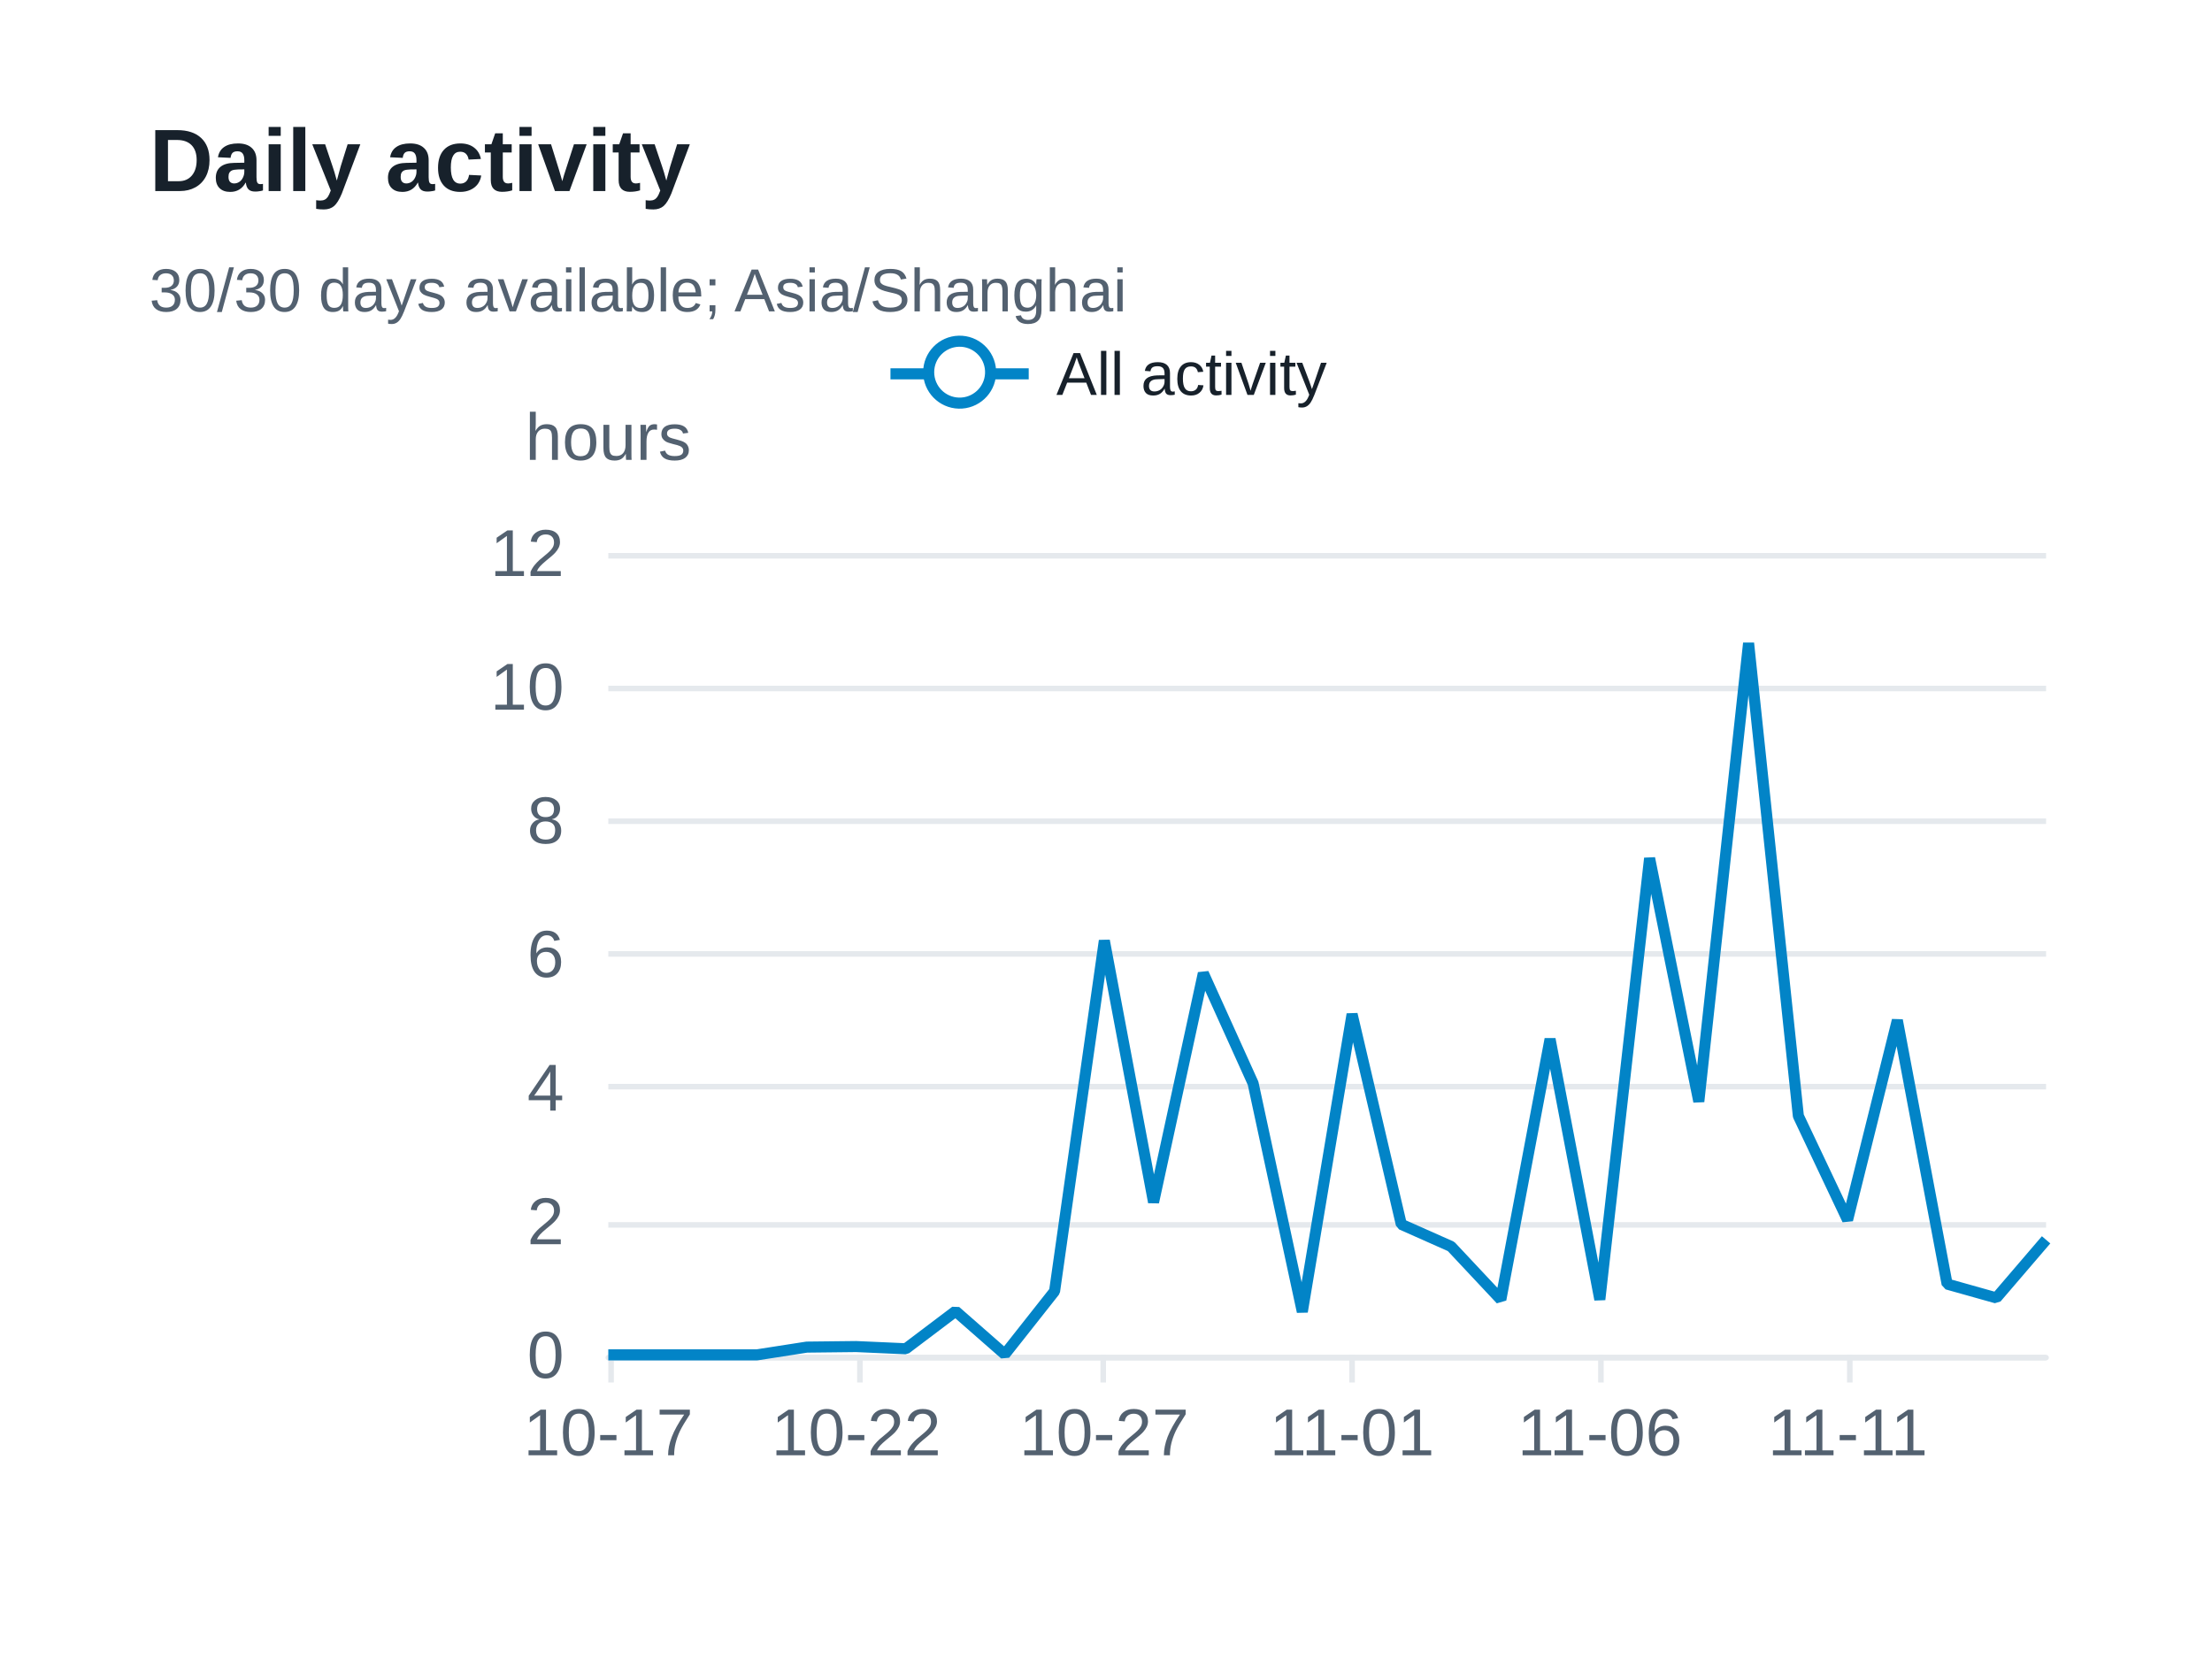
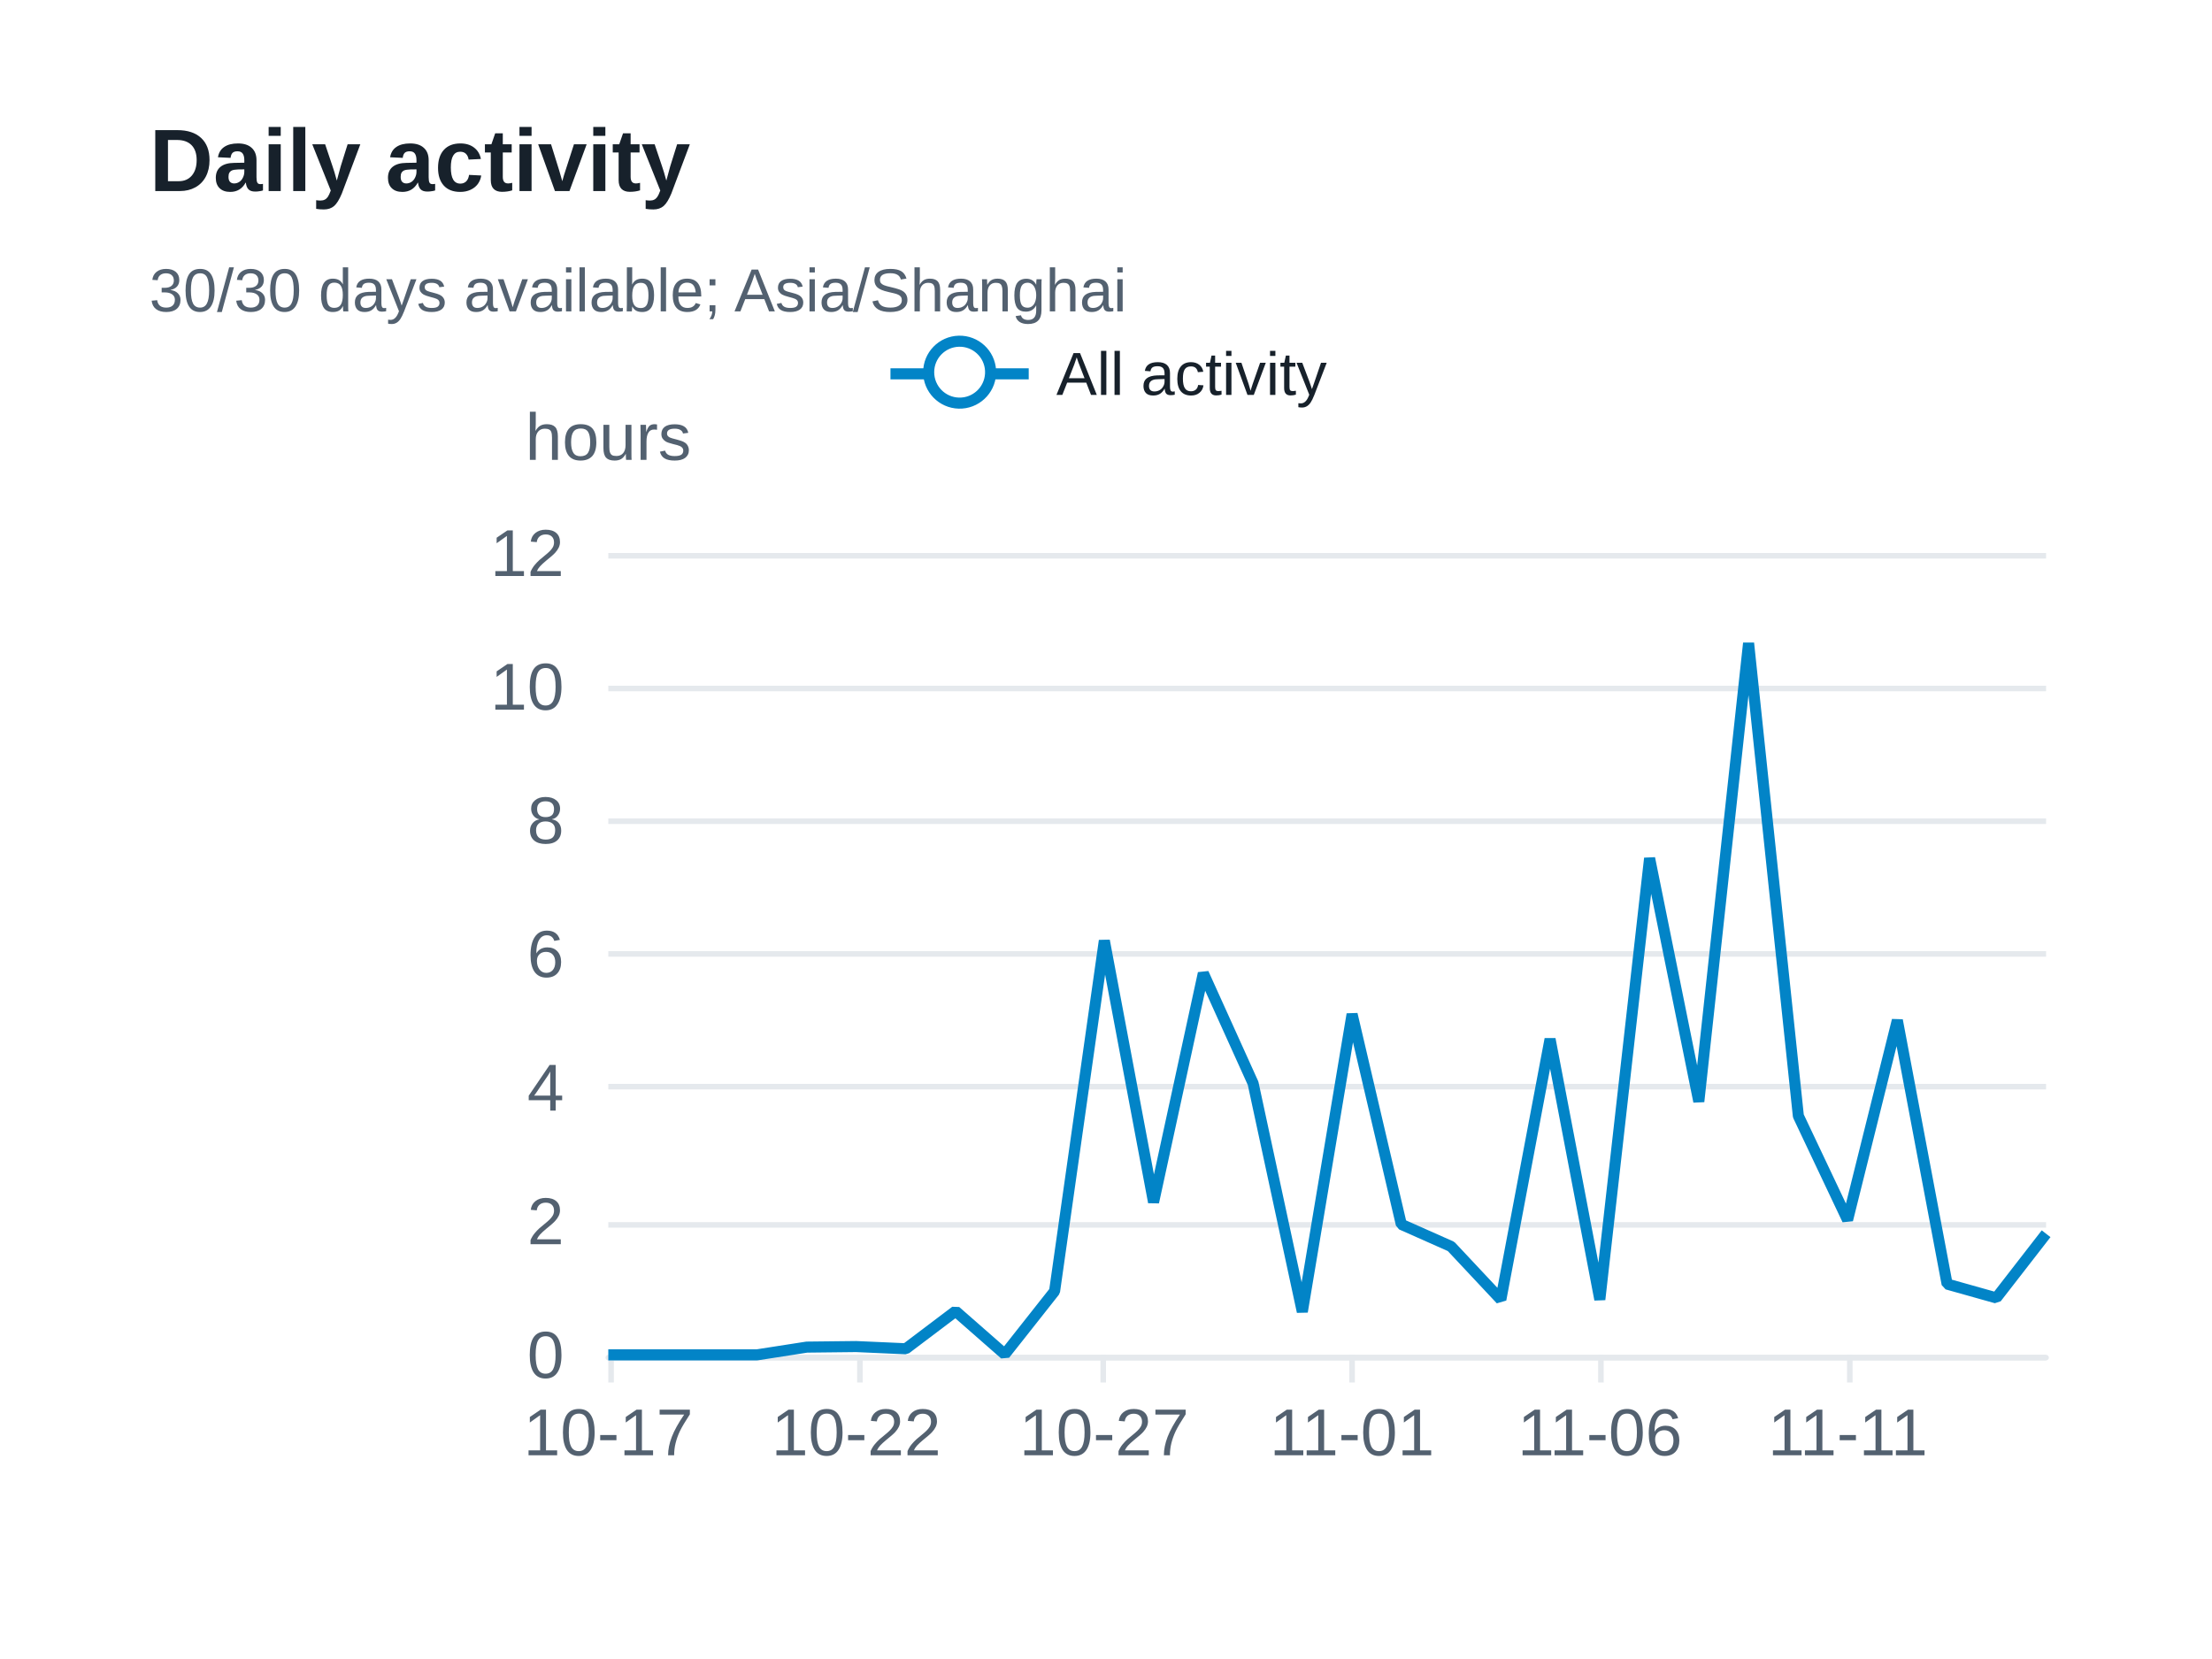
<svg xmlns="http://www.w3.org/2000/svg" width="400" height="300" version="1.1" baseProfile="full" viewBox="0 0 400 300" role="img" aria-labelledby="daily-title daily-description">
  <rect width="400" height="300" x="0" y="0" fill="#ffffff" />
  <path d="M110 245.5L370 245.5" fill="none" pointer-events="visible" stroke="#e5e9ed" class="zr29-cls-56" />
  <path d="M110 221.5L370 221.5" fill="none" pointer-events="visible" stroke="#e5e9ed" class="zr29-cls-56" />
  <path d="M110 196.5L370 196.5" fill="none" pointer-events="visible" stroke="#e5e9ed" class="zr29-cls-56" />
  <path d="M110 172.5L370 172.5" fill="none" pointer-events="visible" stroke="#e5e9ed" class="zr29-cls-56" />
  <path d="M110 148.5L370 148.5" fill="none" pointer-events="visible" stroke="#e5e9ed" class="zr29-cls-56" />
  <path d="M110 124.5L370 124.5" fill="none" pointer-events="visible" stroke="#e5e9ed" class="zr29-cls-56" />
  <path d="M110 100.5L370 100.5" fill="none" pointer-events="visible" stroke="#e5e9ed" class="zr29-cls-56" />
  <text dominant-baseline="central" text-anchor="middle" style="font-size:12px;font-family:Arial, Noto Sans CJK SC, Microsoft YaHei, sans-serif;" y="-6" transform="translate(110 85)" fill="#536170">hours</text>
  <path d="M110 245.5L370 245.5" fill="none" pointer-events="visible" stroke="#e5e9ed" stroke-linecap="round" class="zr29-cls-56" />
  <path d="M110.5 245L110.5 250" fill="none" pointer-events="visible" stroke="#e5e9ed" class="zr29-cls-56" />
  <path d="M155.5 245L155.5 250" fill="none" pointer-events="visible" stroke="#e5e9ed" class="zr29-cls-56" />
  <path d="M199.5 245L199.5 250" fill="none" pointer-events="visible" stroke="#e5e9ed" class="zr29-cls-56" />
  <path d="M244.5 245L244.5 250" fill="none" pointer-events="visible" stroke="#e5e9ed" class="zr29-cls-56" />
  <path d="M289.5 245L289.5 250" fill="none" pointer-events="visible" stroke="#e5e9ed" class="zr29-cls-56" />
  <path d="M334.5 245L334.5 250" fill="none" pointer-events="visible" stroke="#e5e9ed" class="zr29-cls-56" />
  <text dominant-baseline="central" text-anchor="end" style="font-size:12px;font-family:Arial, Noto Sans CJK SC, Microsoft YaHei, sans-serif;" transform="translate(102 245)" fill="#536170">0</text>
  <text dominant-baseline="central" text-anchor="end" style="font-size:12px;font-family:Arial, Noto Sans CJK SC, Microsoft YaHei, sans-serif;" transform="translate(102 220.8333)" fill="#536170">2</text>
  <text dominant-baseline="central" text-anchor="end" style="font-size:12px;font-family:Arial, Noto Sans CJK SC, Microsoft YaHei, sans-serif;" transform="translate(102 196.6667)" fill="#536170">4</text>
  <text dominant-baseline="central" text-anchor="end" style="font-size:12px;font-family:Arial, Noto Sans CJK SC, Microsoft YaHei, sans-serif;" transform="translate(102 172.5)" fill="#536170">6</text>
  <text dominant-baseline="central" text-anchor="end" style="font-size:12px;font-family:Arial, Noto Sans CJK SC, Microsoft YaHei, sans-serif;" transform="translate(102 148.3333)" fill="#536170">8</text>
  <text dominant-baseline="central" text-anchor="end" style="font-size:12px;font-family:Arial, Noto Sans CJK SC, Microsoft YaHei, sans-serif;" transform="translate(102 124.1667)" fill="#536170">10</text>
  <text dominant-baseline="central" text-anchor="end" style="font-size:12px;font-family:Arial, Noto Sans CJK SC, Microsoft YaHei, sans-serif;" transform="translate(102 100)" fill="#536170">12</text>
  <text dominant-baseline="central" text-anchor="middle" style="font-size:12px;font-family:Arial, Noto Sans CJK SC, Microsoft YaHei, sans-serif;" y="6" transform="translate(110 253)" fill="#536170">10-17</text>
  <text dominant-baseline="central" text-anchor="middle" style="font-size:12px;font-family:Arial, Noto Sans CJK SC, Microsoft YaHei, sans-serif;" y="6" transform="translate(154.8276 253)" fill="#536170">10-22</text>
  <text dominant-baseline="central" text-anchor="middle" style="font-size:12px;font-family:Arial, Noto Sans CJK SC, Microsoft YaHei, sans-serif;" y="6" transform="translate(199.6552 253)" fill="#536170">10-27</text>
  <text dominant-baseline="central" text-anchor="middle" style="font-size:12px;font-family:Arial, Noto Sans CJK SC, Microsoft YaHei, sans-serif;" y="6" transform="translate(244.4828 253)" fill="#536170">11-01</text>
  <text dominant-baseline="central" text-anchor="middle" style="font-size:12px;font-family:Arial, Noto Sans CJK SC, Microsoft YaHei, sans-serif;" y="6" transform="translate(289.3103 253)" fill="#536170">11-06</text>
  <text dominant-baseline="central" text-anchor="middle" style="font-size:12px;font-family:Arial, Noto Sans CJK SC, Microsoft YaHei, sans-serif;" y="6" transform="translate(334.1379 253)" fill="#536170">11-11</text>
  <g clip-path="url(#zr29-c0)">
-     <path d="M110 245L119 245L127.9 245L136.9 245L145.9 243.6L154.8 243.5L163.8 243.9L172.8 237.1L181.7 244.9L190.7 233.5L199.7 170.1L208.6 217.4L217.6 176L226.6 195.9L235.5 237.2L244.5 183.4L253.4 221.4L262.4 225.4L271.4 235L280.3 187.9L289.3 235L298.3 155.2L307.2 199.2L316.2 116.3L325.2 201.8L334.1 220.6L343.1 184.5L352.1 232.2L361 234.7L370 224.2" fill="none" pointer-events="visible" stroke="#0284c7" stroke-width="2" stroke-linejoin="bevel" class="zr29-cls-58" />
+     <path d="M110 245L119 245L127.9 245L136.9 245L145.9 243.6L154.8 243.5L163.8 243.9L172.8 237.1L181.7 244.9L190.7 233.5L199.7 170.1L208.6 217.4L217.6 176L226.6 195.9L235.5 237.2L244.5 183.4L253.4 221.4L262.4 225.4L271.4 235L280.3 187.9L289.3 235L298.3 155.2L307.2 199.2L316.2 116.3L325.2 201.8L334.1 220.6L343.1 184.5L352.1 232.2L361 234.7L370 223.1" fill="none" pointer-events="visible" stroke="#0284c7" stroke-width="2" stroke-linejoin="bevel" class="zr29-cls-58" />
  </g>
  <path d="M-5 -5l90 0l0 23.2l-89.9 0Z" transform="translate(160.025 61)" fill="rgb(0,0,0)" fill-opacity="0" stroke="#b7b9be" stroke-width="0" class="zr29-cls-56" />
  <path d="M0 7L25 7" transform="translate(161.025 60.6)" fill="#000" stroke="#0284c7" stroke-width="2" stroke-linecap="butt" stroke-miterlimit="10" class="zr29-cls-56" />
  <path d="M18.1 7A5.6 5.6 0 1 1 18.1 6.4A5.6 5.6 0 0 1 18.1 7" transform="translate(161.025 60.6)" fill="#fff" stroke="#0284c7" stroke-width="2" stroke-linecap="butt" stroke-miterlimit="10" class="zr29-cls-56" />
  <text dominant-baseline="central" text-anchor="start" style="font-size:11px;font-family:Arial, Noto Sans CJK SC, Microsoft YaHei, sans-serif;" xml:space="preserve" x="30" y="7" transform="translate(161.025 60.6)" fill="#17212b">All activity</text>
  <path d="M-1 0.4l80 0l0 13.2l-79.9 0Z" transform="translate(161.025 60.6)" fill="none" pointer-events="visible" ecmeta_series_index="0" ecmeta_data_index="0" ecmeta_ssr_type="legend" class="zr29-cls-59" />
  <path d="M-5 -5l188.2 0l0 47l-188.2 0Z" transform="translate(27 21)" fill="rgb(0,0,0)" fill-opacity="0" stroke="#3c3c41" stroke-width="0" class="zr29-cls-56" />
  <text dominant-baseline="central" text-anchor="start" style="font-size:16px;font-family:Arial, Noto Sans CJK SC, Microsoft YaHei, sans-serif;font-weight:bold;" xml:space="preserve" y="8" transform="translate(27 21)" fill="#17212b">Daily activity</text>
  <text dominant-baseline="central" text-anchor="start" style="font-size:11px;font-family:Arial, Noto Sans CJK SC, Microsoft YaHei, sans-serif;" xml:space="preserve" y="31.5" transform="translate(27 21)" fill="#536170">30/30 days available; Asia/Shanghai</text>
  <defs>
    <clipPath id="zr29-c0">
      <path d="M109 99l262 0l0 147l-262 0Z" fill="#000" class="zr29-cls-57" />
    </clipPath>
  </defs>
  <style>
.zr29-cls-56:hover {
pointer-events:none;
}
.zr29-cls-57:hover {
cursor:pointer;
fill:rgba(0,0,0,1);
}
.zr29-cls-58:hover {
cursor:pointer;
}
.zr29-cls-59:hover {
cursor:pointer;
fill:rgba(0,0,0,0);
}



</style>
</svg>
